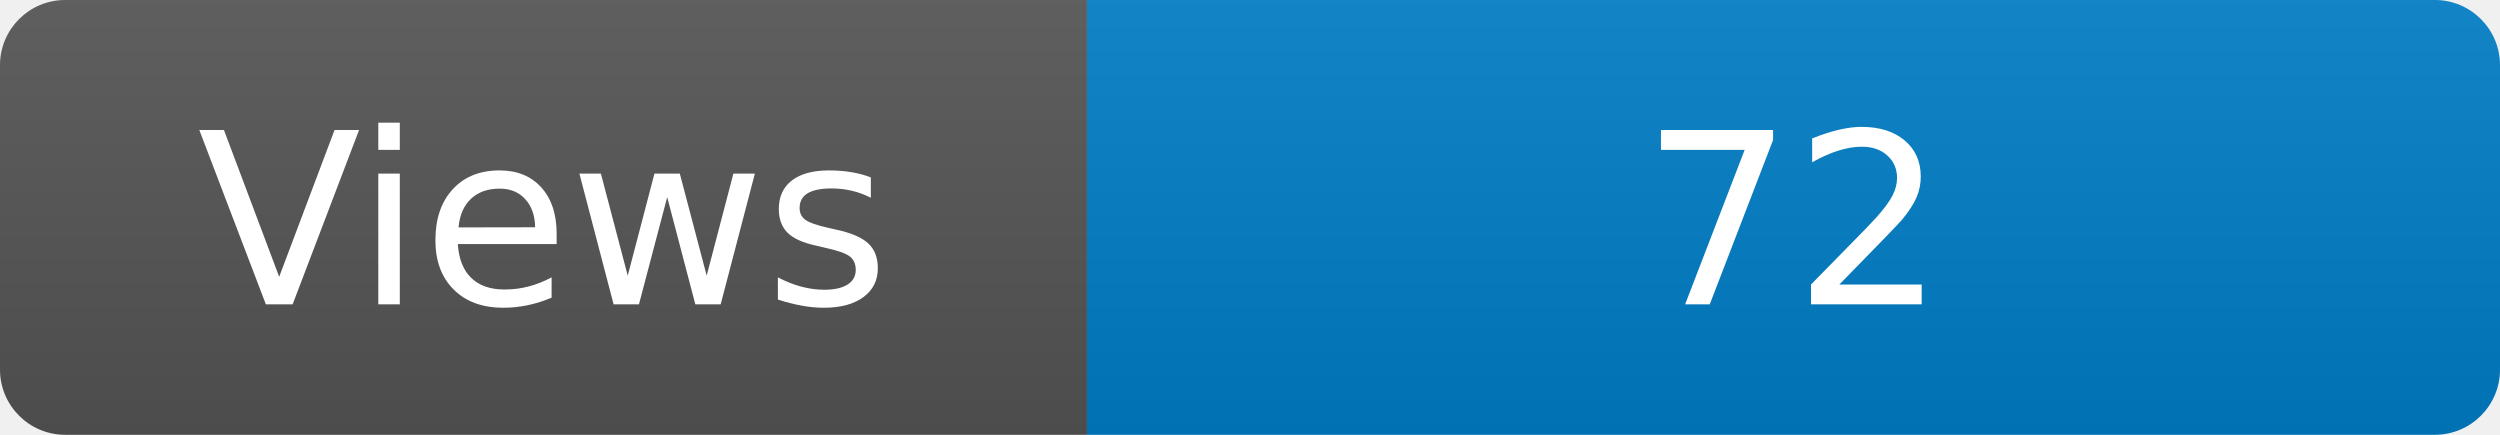
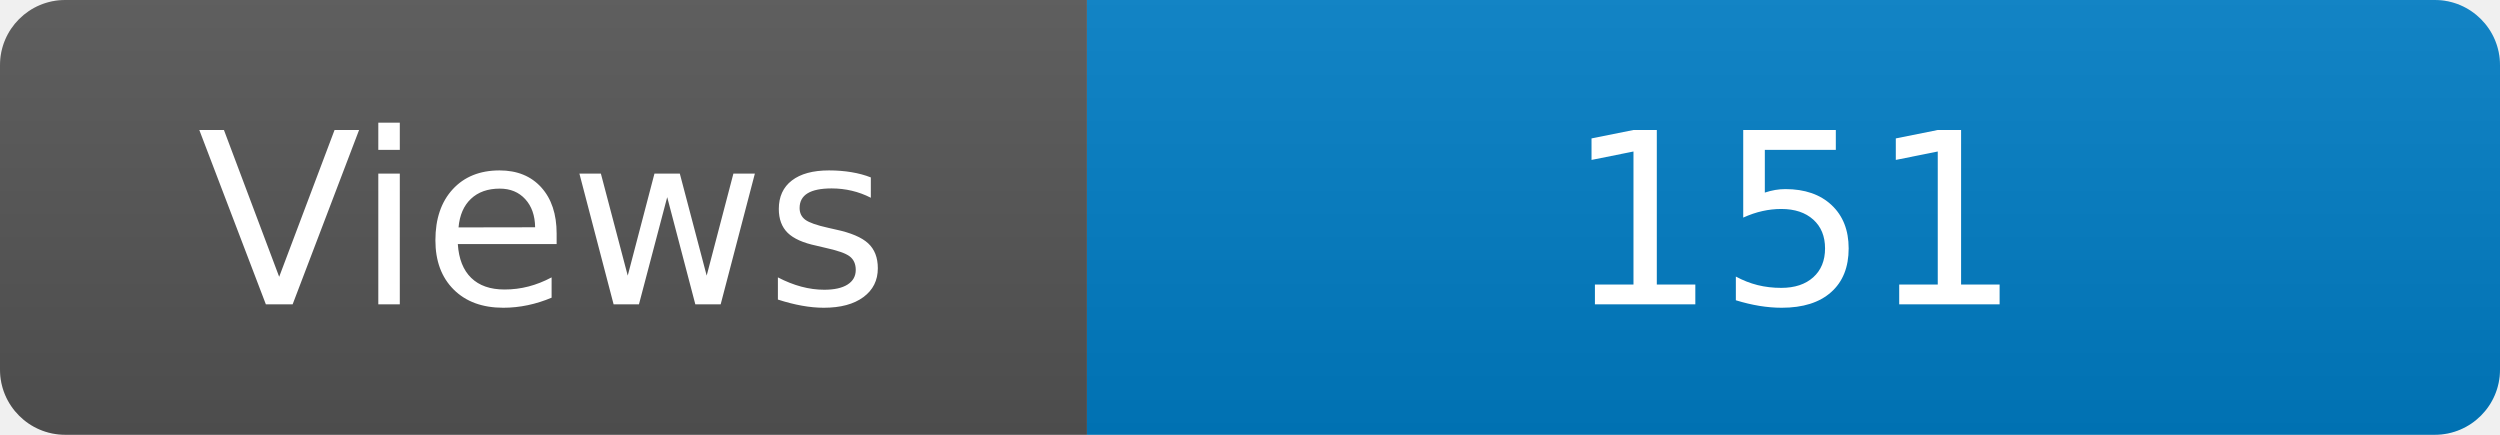
<svg xmlns="http://www.w3.org/2000/svg" width="115" height="20" role="img" aria-label="Maintained?: yes">
  <linearGradient id="s" x2="0" y2="100%">
    <stop offset="0" stop-color="#bbb" stop-opacity=".1" />
    <stop offset="1" stop-opacity=".1" />
  </linearGradient>
  <clipPath id="r">
    <rect width="115" height="20" rx="3" fill="#fff" />
  </clipPath>
  <g clip-path="url(#r)">
    <rect width="50" height="20" fill="#555" />
    <rect x="50" width="160" height="20" fill="#007ec6" />
    <rect width="115" height="20" fill="url(#s)" />
  </g>
  <g fill="#fff" text-anchor="middle" font-family="Verdana,Geneva,DejaVu Sans,sans-serif" font-size="110">
    <text x="250" y="140" transform="scale(.1)" fill="#fff">Views</text>
-     <text x="825" y="140" transform="scale(.1)" fill="#fff">72</text>
+     <text x="825" y="140" transform="scale(.1)" fill="#fff">151</text>
  </g>
</svg>
